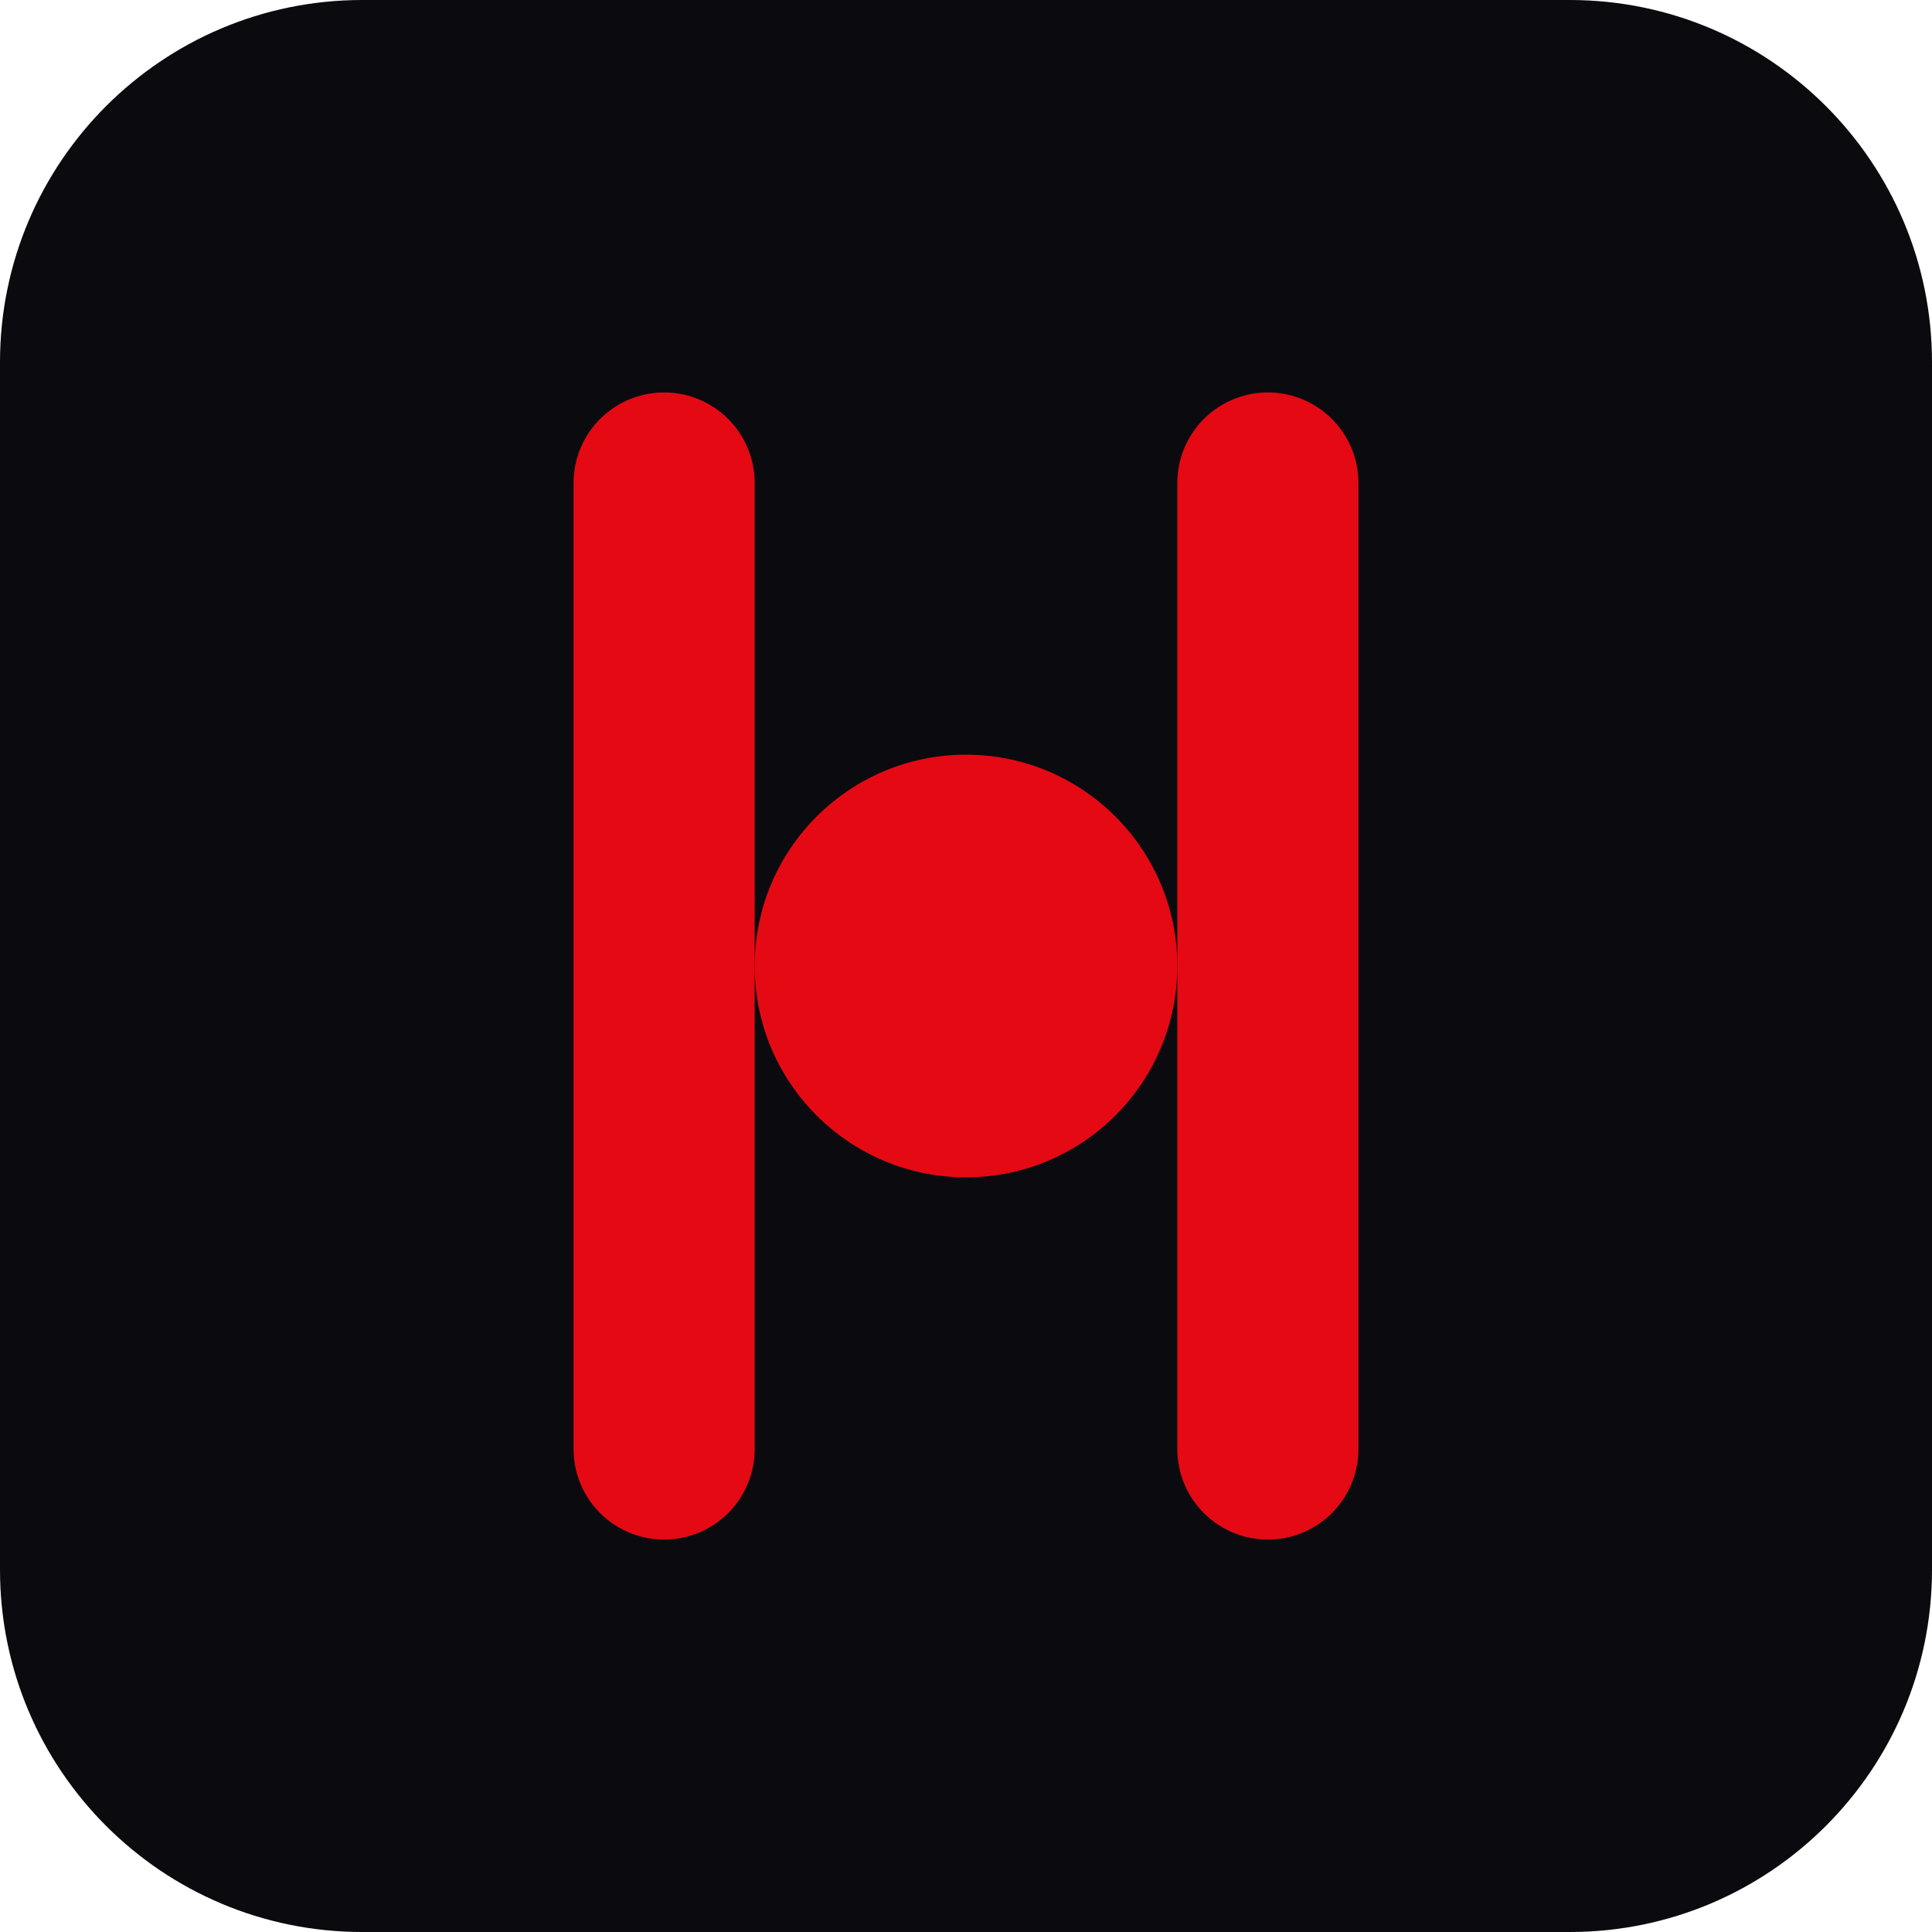
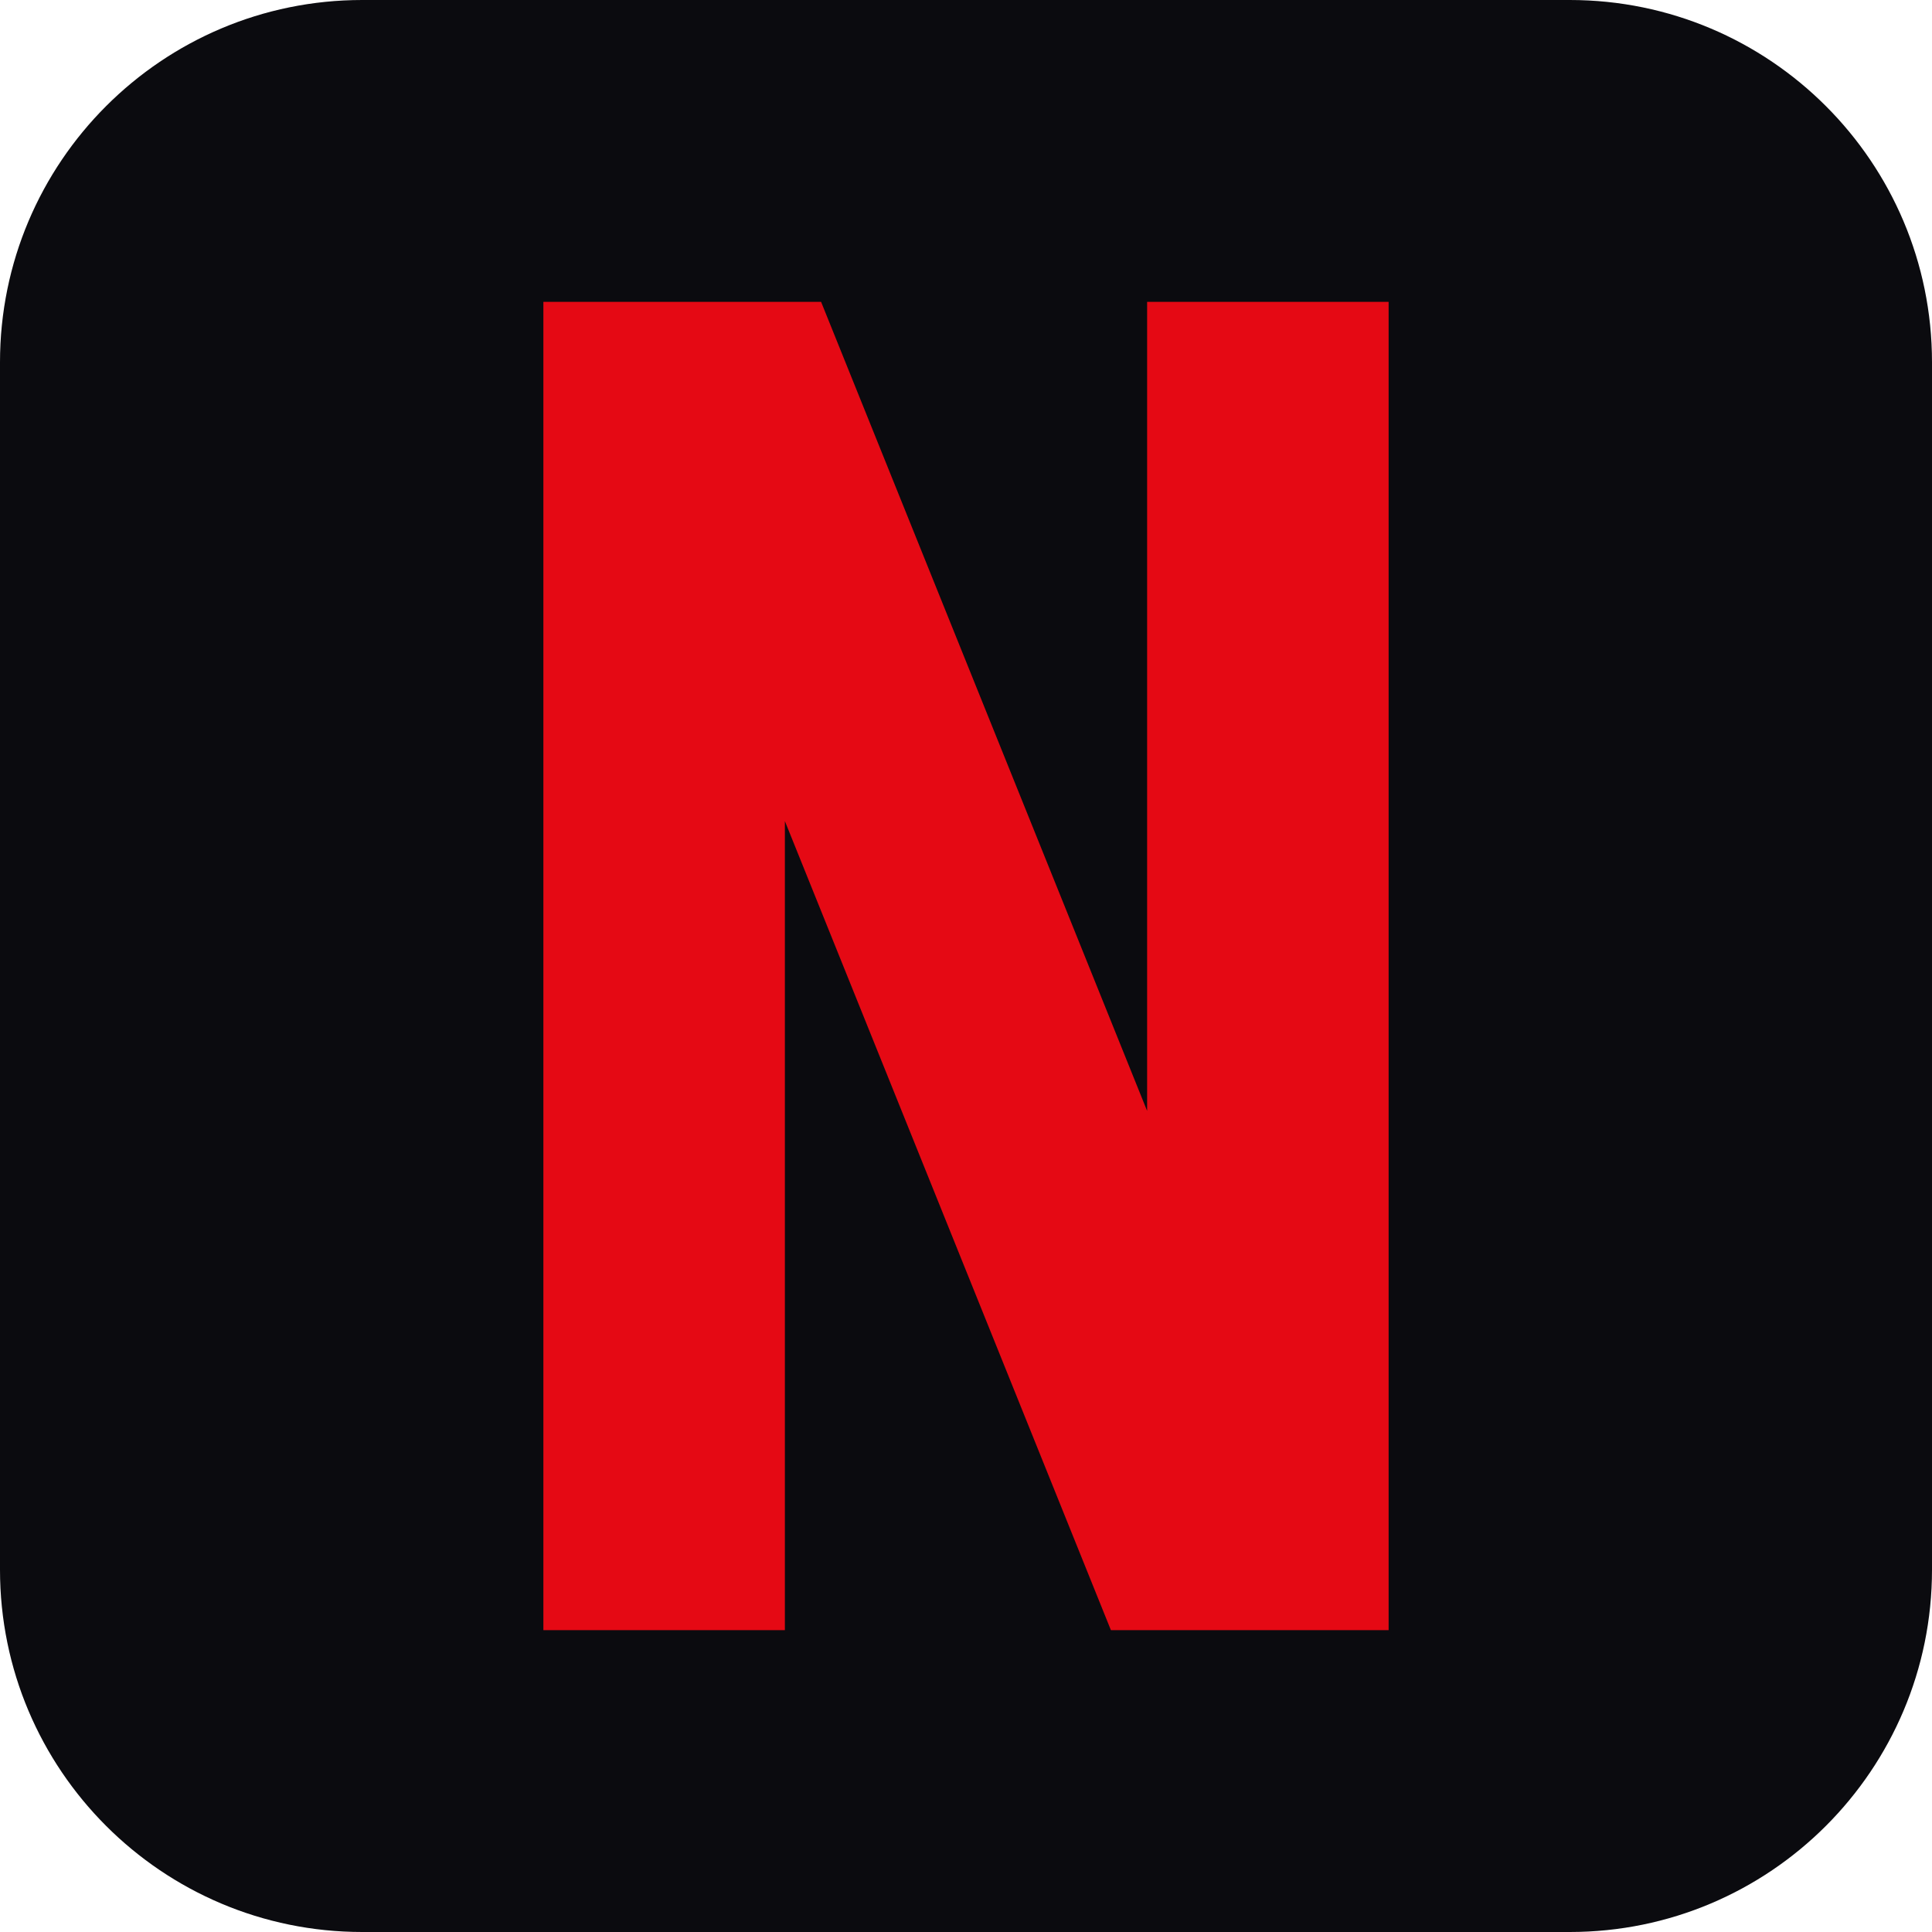
<svg xmlns="http://www.w3.org/2000/svg" viewBox="0 0 32 32">
  <rect width="32" height="32" rx="6" fill="#0b0b0f" />
-   <path d="M11 8v16M21 8v16" stroke="#e50914" stroke-width="3" stroke-linecap="round" />
-   <circle cx="16" cy="16" r="3.5" fill="#e50914" />
+   <path d="M9 5h4.6l5.4 13.4V5H23v22h-4.6L13 13.6V27H9z" fill="#e50914" />
</svg>
